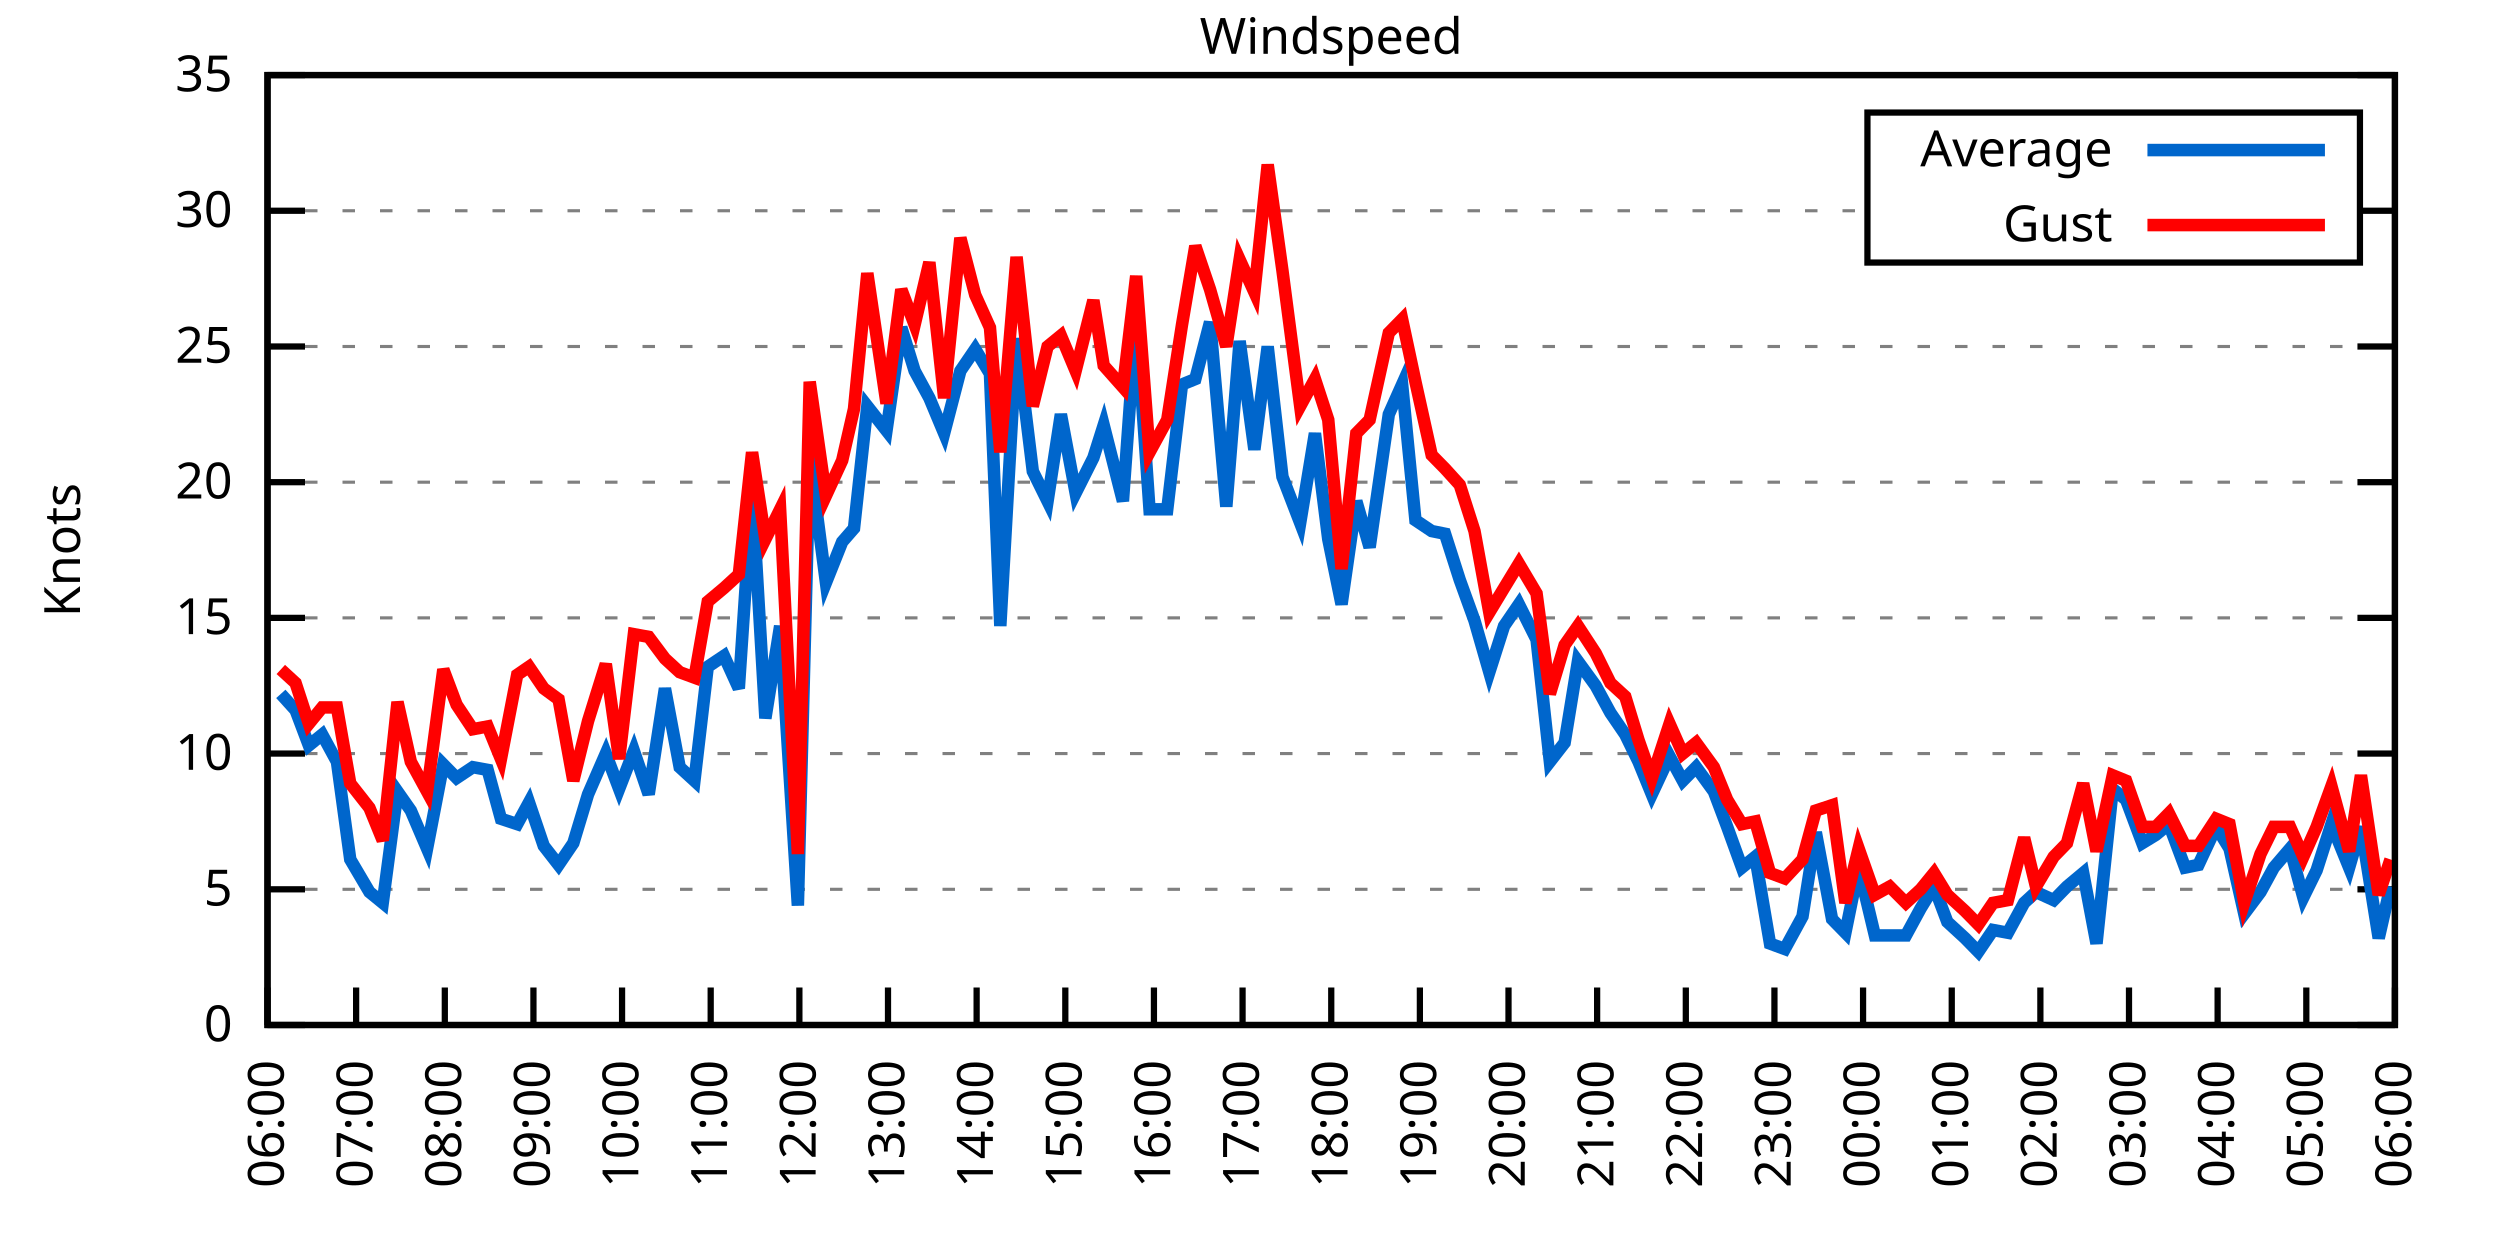
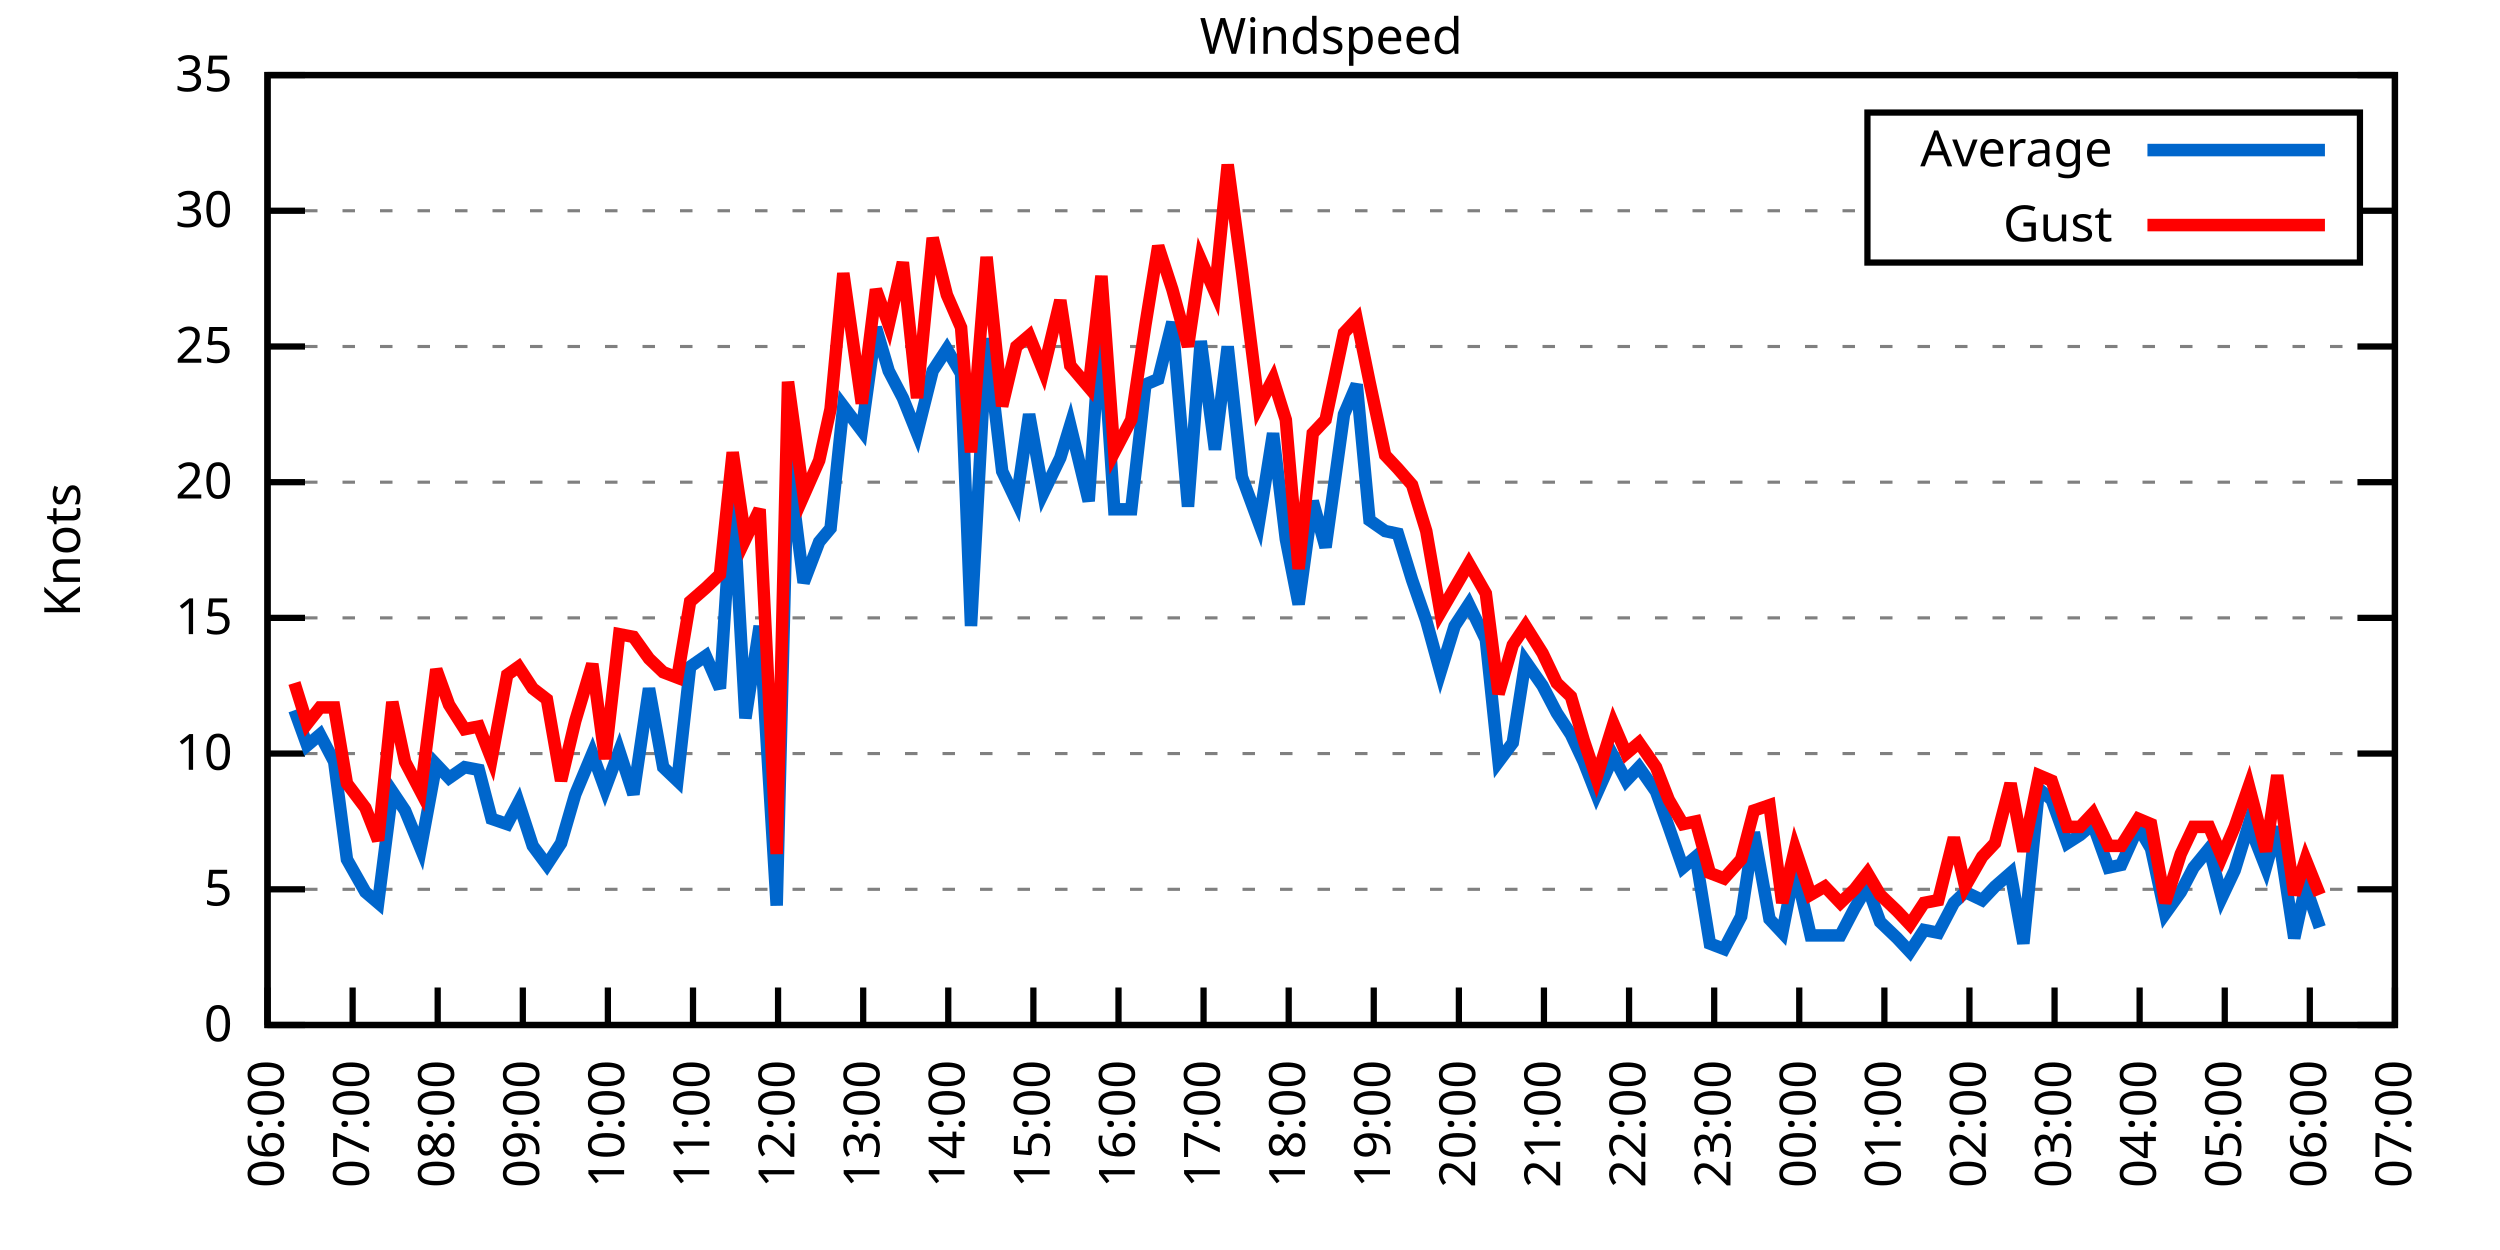
<svg xmlns="http://www.w3.org/2000/svg" xmlns:xlink="http://www.w3.org/1999/xlink" width="400" height="200" viewBox="0 0 400 200">
  <g id="gnuplot_canvas">
    <rect x="0" y="0" width="400" height="200" fill="none" />
    <defs>
      <circle id="gpDot" r="0.5" stroke-width="0.5" stroke="currentColor" />
      <path id="gpPt0" stroke-width="0.333" stroke="currentColor" d="M-1,0 h2 M0,-1 v2" />
      <path id="gpPt1" stroke-width="0.333" stroke="currentColor" d="M-1,-1 L1,1 M1,-1 L-1,1" />
      <path id="gpPt2" stroke-width="0.333" stroke="currentColor" d="M-1,0 L1,0 M0,-1 L0,1 M-1,-1 L1,1 M-1,1 L1,-1" />
      <rect id="gpPt3" stroke-width="0.333" stroke="currentColor" x="-1" y="-1" width="2" height="2" />
      <rect id="gpPt4" stroke-width="0.333" stroke="currentColor" fill="currentColor" x="-1" y="-1" width="2" height="2" />
      <circle id="gpPt5" stroke-width="0.333" stroke="currentColor" cx="0" cy="0" r="1" />
      <use xlink:href="#gpPt5" id="gpPt6" fill="currentColor" stroke="none" />
      <path id="gpPt7" stroke-width="0.333" stroke="currentColor" d="M0,-1.33 L-1.33,0.67 L1.33,0.67 z" />
      <use xlink:href="#gpPt7" id="gpPt8" fill="currentColor" stroke="none" />
      <use xlink:href="#gpPt7" id="gpPt9" stroke="currentColor" transform="rotate(180)" />
      <use xlink:href="#gpPt9" id="gpPt10" fill="currentColor" stroke="none" />
      <use xlink:href="#gpPt3" id="gpPt11" stroke="currentColor" transform="rotate(45)" />
      <use xlink:href="#gpPt11" id="gpPt12" fill="currentColor" stroke="none" />
      <path id="gpPt13" stroke-width="0.333" stroke="currentColor" d="M0,1.330 L1.265,0.411 L0.782,-1.067 L-0.782,-1.076 L-1.265,0.411 z" />
      <use xlink:href="#gpPt13" id="gpPt14" fill="currentColor" stroke="none" />
      <filter id="textbox" filterUnits="objectBoundingBox" x="0" y="0" height="1" width="1">
        <feFlood flood-color="white" flood-opacity="1" result="bgnd" />
        <feComposite in="SourceGraphic" in2="bgnd" operator="atop" />
      </filter>
      <filter id="greybox" filterUnits="objectBoundingBox" x="0" y="0" height="1" width="1">
        <feFlood flood-color="lightgrey" flood-opacity="1" result="grey" />
        <feComposite in="SourceGraphic" in2="grey" operator="atop" />
      </filter>
    </defs>
    <g fill="none" color="white" stroke="currentColor" stroke-width="1.00" stroke-linecap="butt" stroke-linejoin="miter">
</g>
    <g fill="none" color="black" stroke="currentColor" stroke-width="1.00" stroke-linecap="butt" stroke-linejoin="miter">
      <g stroke="none" shape-rendering="crispEdges">
        <polygon fill="rgb(255, 255, 255)" points="42.80,164.00 383.18,164.00 383.18,12.02 42.80,12.02 " />
      </g>
    </g>
    <g fill="none" color="black" stroke="currentColor" stroke-width="1.00" stroke-linecap="butt" stroke-linejoin="miter">
</g>
    <g fill="none" color="black" stroke="black" stroke-width="0.50" stroke-linecap="butt" stroke-linejoin="miter">
</g>
    <g fill="none" color="gray" stroke="currentColor" stroke-width="0.50" stroke-linecap="butt" stroke-linejoin="miter">
      <path stroke="gray" stroke-dasharray="2,4" class="gridline" d="M42.80,164.00 L383.19,164.00  " />
    </g>
    <g fill="none" color="gray" stroke="gray" stroke-width="1.00" stroke-linecap="butt" stroke-linejoin="miter">
</g>
    <g fill="none" color="black" stroke="currentColor" stroke-width="1.00" stroke-linecap="butt" stroke-linejoin="miter">
      <path stroke="black" d="M42.80,164.00 L48.80,164.00 M383.19,164.00 L377.19,164.00  " />
      <g transform="translate(37.20,166.60)" stroke="none" fill="black" font-family="Sans" font-size="8.00" text-anchor="end">
        <text>
          <tspan font-family="Sans"> 0</tspan>
        </text>
      </g>
    </g>
    <g fill="none" color="black" stroke="currentColor" stroke-width="1.00" stroke-linecap="butt" stroke-linejoin="miter">
</g>
    <g fill="none" color="black" stroke="black" stroke-width="0.50" stroke-linecap="butt" stroke-linejoin="miter">
</g>
    <g fill="none" color="gray" stroke="currentColor" stroke-width="0.50" stroke-linecap="butt" stroke-linejoin="miter">
      <path stroke="gray" stroke-dasharray="2,4" class="gridline" d="M42.80,142.29 L383.19,142.29  " />
    </g>
    <g fill="none" color="gray" stroke="gray" stroke-width="1.00" stroke-linecap="butt" stroke-linejoin="miter">
</g>
    <g fill="none" color="black" stroke="currentColor" stroke-width="1.00" stroke-linecap="butt" stroke-linejoin="miter">
      <path stroke="black" d="M42.80,142.29 L48.80,142.29 M383.19,142.29 L377.19,142.29  " />
      <g transform="translate(37.20,144.89)" stroke="none" fill="black" font-family="Sans" font-size="8.00" text-anchor="end">
        <text>
          <tspan font-family="Sans"> 5</tspan>
        </text>
      </g>
    </g>
    <g fill="none" color="black" stroke="currentColor" stroke-width="1.00" stroke-linecap="butt" stroke-linejoin="miter">
</g>
    <g fill="none" color="black" stroke="black" stroke-width="0.50" stroke-linecap="butt" stroke-linejoin="miter">
</g>
    <g fill="none" color="gray" stroke="currentColor" stroke-width="0.50" stroke-linecap="butt" stroke-linejoin="miter">
      <path stroke="gray" stroke-dasharray="2,4" class="gridline" d="M42.80,120.57 L383.19,120.57  " />
    </g>
    <g fill="none" color="gray" stroke="gray" stroke-width="1.00" stroke-linecap="butt" stroke-linejoin="miter">
</g>
    <g fill="none" color="black" stroke="currentColor" stroke-width="1.00" stroke-linecap="butt" stroke-linejoin="miter">
      <path stroke="black" d="M42.80,120.57 L48.80,120.57 M383.19,120.57 L377.19,120.57  " />
      <g transform="translate(37.20,123.17)" stroke="none" fill="black" font-family="Sans" font-size="8.00" text-anchor="end">
        <text>
          <tspan font-family="Sans"> 10</tspan>
        </text>
      </g>
    </g>
    <g fill="none" color="black" stroke="currentColor" stroke-width="1.00" stroke-linecap="butt" stroke-linejoin="miter">
</g>
    <g fill="none" color="black" stroke="black" stroke-width="0.50" stroke-linecap="butt" stroke-linejoin="miter">
</g>
    <g fill="none" color="gray" stroke="currentColor" stroke-width="0.50" stroke-linecap="butt" stroke-linejoin="miter">
      <path stroke="gray" stroke-dasharray="2,4" class="gridline" d="M42.80,98.86 L383.19,98.86  " />
    </g>
    <g fill="none" color="gray" stroke="gray" stroke-width="1.00" stroke-linecap="butt" stroke-linejoin="miter">
</g>
    <g fill="none" color="black" stroke="currentColor" stroke-width="1.00" stroke-linecap="butt" stroke-linejoin="miter">
      <path stroke="black" d="M42.80,98.86 L48.80,98.86 M383.19,98.86 L377.19,98.86  " />
      <g transform="translate(37.20,101.46)" stroke="none" fill="black" font-family="Sans" font-size="8.00" text-anchor="end">
        <text>
          <tspan font-family="Sans"> 15</tspan>
        </text>
      </g>
    </g>
    <g fill="none" color="black" stroke="currentColor" stroke-width="1.00" stroke-linecap="butt" stroke-linejoin="miter">
</g>
    <g fill="none" color="black" stroke="black" stroke-width="0.50" stroke-linecap="butt" stroke-linejoin="miter">
</g>
    <g fill="none" color="gray" stroke="currentColor" stroke-width="0.50" stroke-linecap="butt" stroke-linejoin="miter">
      <path stroke="gray" stroke-dasharray="2,4" class="gridline" d="M42.80,77.15 L383.19,77.15  " />
    </g>
    <g fill="none" color="gray" stroke="gray" stroke-width="1.00" stroke-linecap="butt" stroke-linejoin="miter">
</g>
    <g fill="none" color="black" stroke="currentColor" stroke-width="1.00" stroke-linecap="butt" stroke-linejoin="miter">
      <path stroke="black" d="M42.80,77.15 L48.80,77.15 M383.19,77.15 L377.19,77.15  " />
      <g transform="translate(37.20,79.75)" stroke="none" fill="black" font-family="Sans" font-size="8.00" text-anchor="end">
        <text>
          <tspan font-family="Sans"> 20</tspan>
        </text>
      </g>
    </g>
    <g fill="none" color="black" stroke="currentColor" stroke-width="1.00" stroke-linecap="butt" stroke-linejoin="miter">
</g>
    <g fill="none" color="black" stroke="black" stroke-width="0.50" stroke-linecap="butt" stroke-linejoin="miter">
</g>
    <g fill="none" color="gray" stroke="currentColor" stroke-width="0.50" stroke-linecap="butt" stroke-linejoin="miter">
      <path stroke="gray" stroke-dasharray="2,4" class="gridline" d="M42.80,55.44 L383.19,55.44  " />
    </g>
    <g fill="none" color="gray" stroke="gray" stroke-width="1.00" stroke-linecap="butt" stroke-linejoin="miter">
</g>
    <g fill="none" color="black" stroke="currentColor" stroke-width="1.00" stroke-linecap="butt" stroke-linejoin="miter">
      <path stroke="black" d="M42.80,55.44 L48.80,55.44 M383.19,55.44 L377.19,55.44  " />
      <g transform="translate(37.20,58.04)" stroke="none" fill="black" font-family="Sans" font-size="8.00" text-anchor="end">
        <text>
          <tspan font-family="Sans"> 25</tspan>
        </text>
      </g>
    </g>
    <g fill="none" color="black" stroke="currentColor" stroke-width="1.00" stroke-linecap="butt" stroke-linejoin="miter">
</g>
    <g fill="none" color="black" stroke="black" stroke-width="0.50" stroke-linecap="butt" stroke-linejoin="miter">
</g>
    <g fill="none" color="gray" stroke="currentColor" stroke-width="0.50" stroke-linecap="butt" stroke-linejoin="miter">
      <path stroke="gray" stroke-dasharray="2,4" class="gridline" d="M42.80,33.72 L298.79,33.72 M377.59,33.72 L383.19,33.72  " />
    </g>
    <g fill="none" color="gray" stroke="gray" stroke-width="1.00" stroke-linecap="butt" stroke-linejoin="miter">
</g>
    <g fill="none" color="black" stroke="currentColor" stroke-width="1.00" stroke-linecap="butt" stroke-linejoin="miter">
      <path stroke="black" d="M42.80,33.72 L48.80,33.72 M383.19,33.72 L377.19,33.72  " />
      <g transform="translate(37.20,36.32)" stroke="none" fill="black" font-family="Sans" font-size="8.00" text-anchor="end">
        <text>
          <tspan font-family="Sans"> 30</tspan>
        </text>
      </g>
    </g>
    <g fill="none" color="black" stroke="currentColor" stroke-width="1.00" stroke-linecap="butt" stroke-linejoin="miter">
</g>
    <g fill="none" color="black" stroke="black" stroke-width="0.50" stroke-linecap="butt" stroke-linejoin="miter">
</g>
    <g fill="none" color="gray" stroke="currentColor" stroke-width="0.50" stroke-linecap="butt" stroke-linejoin="miter">
      <path stroke="gray" stroke-dasharray="2,4" class="gridline" d="M42.80,12.01 L383.19,12.01  " />
    </g>
    <g fill="none" color="gray" stroke="gray" stroke-width="1.00" stroke-linecap="butt" stroke-linejoin="miter">
</g>
    <g fill="none" color="black" stroke="currentColor" stroke-width="1.00" stroke-linecap="butt" stroke-linejoin="miter">
      <path stroke="black" d="M42.80,12.01 L48.80,12.01 M383.19,12.01 L377.19,12.01  " />
      <g transform="translate(37.20,14.61)" stroke="none" fill="black" font-family="Sans" font-size="8.00" text-anchor="end">
        <text>
          <tspan font-family="Sans"> 35</tspan>
        </text>
      </g>
    </g>
    <g fill="none" color="black" stroke="currentColor" stroke-width="1.00" stroke-linecap="butt" stroke-linejoin="miter">
      <path stroke="black" d="M42.80,164.00 L42.80,158.00  " />
      <g transform="translate(45.40,169.60) rotate(270.00)" stroke="none" fill="black" font-family="Sans" font-size="8.00" text-anchor="end">
        <text>
          <tspan font-family="Sans">06:00</tspan>
        </text>
      </g>
    </g>
    <g fill="none" color="black" stroke="currentColor" stroke-width="1.00" stroke-linecap="butt" stroke-linejoin="miter">
-       <path stroke="black" d="M56.98,164.00 L56.98,158.00  " />
-       <g transform="translate(59.58,169.60) rotate(270.00)" stroke="none" fill="black" font-family="Sans" font-size="8.00" text-anchor="end">
+       <path stroke="black" d="M56.42,164.00 L56.42,158.00  " />
+       <g transform="translate(59.02,169.60) rotate(270.00)" stroke="none" fill="black" font-family="Sans" font-size="8.00" text-anchor="end">
        <text>
          <tspan font-family="Sans">07:00</tspan>
        </text>
      </g>
    </g>
    <g fill="none" color="black" stroke="currentColor" stroke-width="1.00" stroke-linecap="butt" stroke-linejoin="miter">
-       <path stroke="black" d="M71.17,164.00 L71.17,158.00  " />
-       <g transform="translate(73.77,169.60) rotate(270.00)" stroke="none" fill="black" font-family="Sans" font-size="8.00" text-anchor="end">
+       <path stroke="black" d="M70.03,164.00 L70.03,158.00  " />
+       <g transform="translate(72.63,169.60) rotate(270.00)" stroke="none" fill="black" font-family="Sans" font-size="8.00" text-anchor="end">
        <text>
          <tspan font-family="Sans">08:00</tspan>
        </text>
      </g>
    </g>
    <g fill="none" color="black" stroke="currentColor" stroke-width="1.00" stroke-linecap="butt" stroke-linejoin="miter">
-       <path stroke="black" d="M85.35,164.00 L85.35,158.00  " />
-       <g transform="translate(87.95,169.60) rotate(270.00)" stroke="none" fill="black" font-family="Sans" font-size="8.00" text-anchor="end">
+       <path stroke="black" d="M83.65,164.00 L83.65,158.00  " />
+       <g transform="translate(86.25,169.60) rotate(270.00)" stroke="none" fill="black" font-family="Sans" font-size="8.00" text-anchor="end">
        <text>
          <tspan font-family="Sans">09:00</tspan>
        </text>
      </g>
    </g>
    <g fill="none" color="black" stroke="currentColor" stroke-width="1.00" stroke-linecap="butt" stroke-linejoin="miter">
-       <path stroke="black" d="M99.53,164.00 L99.53,158.00  " />
-       <g transform="translate(102.13,169.60) rotate(270.00)" stroke="none" fill="black" font-family="Sans" font-size="8.00" text-anchor="end">
+       <path stroke="black" d="M97.26,164.00 L97.26,158.00  " />
+       <g transform="translate(99.86,169.60) rotate(270.00)" stroke="none" fill="black" font-family="Sans" font-size="8.00" text-anchor="end">
        <text>
          <tspan font-family="Sans">10:00</tspan>
        </text>
      </g>
    </g>
    <g fill="none" color="black" stroke="currentColor" stroke-width="1.00" stroke-linecap="butt" stroke-linejoin="miter">
-       <path stroke="black" d="M113.71,164.00 L113.71,158.00  " />
-       <g transform="translate(116.31,169.60) rotate(270.00)" stroke="none" fill="black" font-family="Sans" font-size="8.00" text-anchor="end">
+       <path stroke="black" d="M110.88,164.00 L110.88,158.00  " />
+       <g transform="translate(113.48,169.60) rotate(270.00)" stroke="none" fill="black" font-family="Sans" font-size="8.00" text-anchor="end">
        <text>
          <tspan font-family="Sans">11:00</tspan>
        </text>
      </g>
    </g>
    <g fill="none" color="black" stroke="currentColor" stroke-width="1.00" stroke-linecap="butt" stroke-linejoin="miter">
-       <path stroke="black" d="M127.90,164.00 L127.90,158.00  " />
-       <g transform="translate(130.50,169.60) rotate(270.00)" stroke="none" fill="black" font-family="Sans" font-size="8.00" text-anchor="end">
+       <path stroke="black" d="M124.49,164.00 L124.49,158.00  " />
+       <g transform="translate(127.09,169.60) rotate(270.00)" stroke="none" fill="black" font-family="Sans" font-size="8.00" text-anchor="end">
        <text>
          <tspan font-family="Sans">12:00</tspan>
        </text>
      </g>
    </g>
    <g fill="none" color="black" stroke="currentColor" stroke-width="1.00" stroke-linecap="butt" stroke-linejoin="miter">
-       <path stroke="black" d="M142.08,164.00 L142.08,158.00  " />
-       <g transform="translate(144.68,169.60) rotate(270.00)" stroke="none" fill="black" font-family="Sans" font-size="8.00" text-anchor="end">
+       <path stroke="black" d="M138.11,164.00 L138.11,158.00  " />
+       <g transform="translate(140.71,169.60) rotate(270.00)" stroke="none" fill="black" font-family="Sans" font-size="8.00" text-anchor="end">
        <text>
          <tspan font-family="Sans">13:00</tspan>
        </text>
      </g>
    </g>
    <g fill="none" color="black" stroke="currentColor" stroke-width="1.00" stroke-linecap="butt" stroke-linejoin="miter">
-       <path stroke="black" d="M156.26,164.00 L156.26,158.00  " />
-       <g transform="translate(158.86,169.60) rotate(270.00)" stroke="none" fill="black" font-family="Sans" font-size="8.00" text-anchor="end">
+       <path stroke="black" d="M151.72,164.00 L151.72,158.00  " />
+       <g transform="translate(154.32,169.60) rotate(270.00)" stroke="none" fill="black" font-family="Sans" font-size="8.00" text-anchor="end">
        <text>
          <tspan font-family="Sans">14:00</tspan>
        </text>
      </g>
    </g>
    <g fill="none" color="black" stroke="currentColor" stroke-width="1.00" stroke-linecap="butt" stroke-linejoin="miter">
-       <path stroke="black" d="M170.45,164.00 L170.45,158.00  " />
-       <g transform="translate(173.05,169.60) rotate(270.00)" stroke="none" fill="black" font-family="Sans" font-size="8.00" text-anchor="end">
+       <path stroke="black" d="M165.34,164.00 L165.34,158.00  " />
+       <g transform="translate(167.94,169.60) rotate(270.00)" stroke="none" fill="black" font-family="Sans" font-size="8.00" text-anchor="end">
        <text>
          <tspan font-family="Sans">15:00</tspan>
        </text>
      </g>
    </g>
    <g fill="none" color="black" stroke="currentColor" stroke-width="1.00" stroke-linecap="butt" stroke-linejoin="miter">
-       <path stroke="black" d="M184.63,164.00 L184.63,158.00  " />
-       <g transform="translate(187.23,169.60) rotate(270.00)" stroke="none" fill="black" font-family="Sans" font-size="8.00" text-anchor="end">
+       <path stroke="black" d="M178.96,164.00 L178.96,158.00  " />
+       <g transform="translate(181.56,169.60) rotate(270.00)" stroke="none" fill="black" font-family="Sans" font-size="8.00" text-anchor="end">
        <text>
          <tspan font-family="Sans">16:00</tspan>
        </text>
      </g>
    </g>
    <g fill="none" color="black" stroke="currentColor" stroke-width="1.00" stroke-linecap="butt" stroke-linejoin="miter">
-       <path stroke="black" d="M198.81,164.00 L198.81,158.00  " />
-       <g transform="translate(201.41,169.60) rotate(270.00)" stroke="none" fill="black" font-family="Sans" font-size="8.00" text-anchor="end">
+       <path stroke="black" d="M192.57,164.00 L192.57,158.00  " />
+       <g transform="translate(195.17,169.60) rotate(270.00)" stroke="none" fill="black" font-family="Sans" font-size="8.00" text-anchor="end">
        <text>
          <tspan font-family="Sans">17:00</tspan>
        </text>
      </g>
    </g>
    <g fill="none" color="black" stroke="currentColor" stroke-width="1.00" stroke-linecap="butt" stroke-linejoin="miter">
-       <path stroke="black" d="M213.00,164.00 L213.00,158.00  " />
-       <g transform="translate(215.60,169.60) rotate(270.00)" stroke="none" fill="black" font-family="Sans" font-size="8.00" text-anchor="end">
+       <path stroke="black" d="M206.19,164.00 L206.19,158.00  " />
+       <g transform="translate(208.79,169.60) rotate(270.00)" stroke="none" fill="black" font-family="Sans" font-size="8.00" text-anchor="end">
        <text>
          <tspan font-family="Sans">18:00</tspan>
        </text>
      </g>
    </g>
    <g fill="none" color="black" stroke="currentColor" stroke-width="1.00" stroke-linecap="butt" stroke-linejoin="miter">
-       <path stroke="black" d="M227.18,164.00 L227.18,158.00  " />
-       <g transform="translate(229.78,169.60) rotate(270.00)" stroke="none" fill="black" font-family="Sans" font-size="8.00" text-anchor="end">
+       <path stroke="black" d="M219.80,164.00 L219.80,158.00  " />
+       <g transform="translate(222.40,169.60) rotate(270.00)" stroke="none" fill="black" font-family="Sans" font-size="8.00" text-anchor="end">
        <text>
          <tspan font-family="Sans">19:00</tspan>
        </text>
      </g>
    </g>
    <g fill="none" color="black" stroke="currentColor" stroke-width="1.00" stroke-linecap="butt" stroke-linejoin="miter">
-       <path stroke="black" d="M241.36,164.00 L241.36,158.00  " />
-       <g transform="translate(243.96,169.60) rotate(270.00)" stroke="none" fill="black" font-family="Sans" font-size="8.00" text-anchor="end">
+       <path stroke="black" d="M233.42,164.00 L233.42,158.00  " />
+       <g transform="translate(236.02,169.60) rotate(270.00)" stroke="none" fill="black" font-family="Sans" font-size="8.00" text-anchor="end">
        <text>
          <tspan font-family="Sans">20:00</tspan>
        </text>
      </g>
    </g>
    <g fill="none" color="black" stroke="currentColor" stroke-width="1.00" stroke-linecap="butt" stroke-linejoin="miter">
-       <path stroke="black" d="M255.54,164.00 L255.54,158.00  " />
-       <g transform="translate(258.14,169.60) rotate(270.00)" stroke="none" fill="black" font-family="Sans" font-size="8.00" text-anchor="end">
+       <path stroke="black" d="M247.03,164.00 L247.03,158.00  " />
+       <g transform="translate(249.63,169.60) rotate(270.00)" stroke="none" fill="black" font-family="Sans" font-size="8.00" text-anchor="end">
        <text>
          <tspan font-family="Sans">21:00</tspan>
        </text>
      </g>
    </g>
    <g fill="none" color="black" stroke="currentColor" stroke-width="1.00" stroke-linecap="butt" stroke-linejoin="miter">
-       <path stroke="black" d="M269.73,164.00 L269.73,158.00  " />
-       <g transform="translate(272.33,169.60) rotate(270.00)" stroke="none" fill="black" font-family="Sans" font-size="8.00" text-anchor="end">
+       <path stroke="black" d="M260.65,164.00 L260.65,158.00  " />
+       <g transform="translate(263.25,169.60) rotate(270.00)" stroke="none" fill="black" font-family="Sans" font-size="8.00" text-anchor="end">
        <text>
          <tspan font-family="Sans">22:00</tspan>
        </text>
      </g>
    </g>
    <g fill="none" color="black" stroke="currentColor" stroke-width="1.00" stroke-linecap="butt" stroke-linejoin="miter">
-       <path stroke="black" d="M283.91,164.00 L283.91,158.00  " />
-       <g transform="translate(286.51,169.60) rotate(270.00)" stroke="none" fill="black" font-family="Sans" font-size="8.00" text-anchor="end">
+       <path stroke="black" d="M274.27,164.00 L274.27,158.00  " />
+       <g transform="translate(276.87,169.60) rotate(270.00)" stroke="none" fill="black" font-family="Sans" font-size="8.00" text-anchor="end">
        <text>
          <tspan font-family="Sans">23:00</tspan>
        </text>
      </g>
    </g>
    <g fill="none" color="black" stroke="currentColor" stroke-width="1.00" stroke-linecap="butt" stroke-linejoin="miter">
-       <path stroke="black" d="M298.09,164.00 L298.09,158.00  " />
-       <g transform="translate(300.69,169.60) rotate(270.00)" stroke="none" fill="black" font-family="Sans" font-size="8.00" text-anchor="end">
+       <path stroke="black" d="M287.88,164.00 L287.88,158.00  " />
+       <g transform="translate(290.48,169.60) rotate(270.00)" stroke="none" fill="black" font-family="Sans" font-size="8.00" text-anchor="end">
        <text>
          <tspan font-family="Sans">00:00</tspan>
        </text>
      </g>
    </g>
    <g fill="none" color="black" stroke="currentColor" stroke-width="1.00" stroke-linecap="butt" stroke-linejoin="miter">
-       <path stroke="black" d="M312.28,164.00 L312.28,158.00  " />
-       <g transform="translate(314.88,169.60) rotate(270.00)" stroke="none" fill="black" font-family="Sans" font-size="8.00" text-anchor="end">
+       <path stroke="black" d="M301.50,164.00 L301.50,158.00  " />
+       <g transform="translate(304.10,169.60) rotate(270.00)" stroke="none" fill="black" font-family="Sans" font-size="8.00" text-anchor="end">
        <text>
          <tspan font-family="Sans">01:00</tspan>
        </text>
      </g>
    </g>
    <g fill="none" color="black" stroke="currentColor" stroke-width="1.00" stroke-linecap="butt" stroke-linejoin="miter">
-       <path stroke="black" d="M326.46,164.00 L326.46,158.00  " />
-       <g transform="translate(329.06,169.60) rotate(270.00)" stroke="none" fill="black" font-family="Sans" font-size="8.00" text-anchor="end">
+       <path stroke="black" d="M315.11,164.00 L315.11,158.00  " />
+       <g transform="translate(317.71,169.60) rotate(270.00)" stroke="none" fill="black" font-family="Sans" font-size="8.00" text-anchor="end">
        <text>
          <tspan font-family="Sans">02:00</tspan>
        </text>
      </g>
    </g>
    <g fill="none" color="black" stroke="currentColor" stroke-width="1.00" stroke-linecap="butt" stroke-linejoin="miter">
-       <path stroke="black" d="M340.64,164.00 L340.64,158.00  " />
-       <g transform="translate(343.24,169.60) rotate(270.00)" stroke="none" fill="black" font-family="Sans" font-size="8.00" text-anchor="end">
+       <path stroke="black" d="M328.73,164.00 L328.73,158.00  " />
+       <g transform="translate(331.33,169.60) rotate(270.00)" stroke="none" fill="black" font-family="Sans" font-size="8.00" text-anchor="end">
        <text>
          <tspan font-family="Sans">03:00</tspan>
        </text>
      </g>
    </g>
    <g fill="none" color="black" stroke="currentColor" stroke-width="1.00" stroke-linecap="butt" stroke-linejoin="miter">
-       <path stroke="black" d="M354.82,164.00 L354.82,158.00  " />
-       <g transform="translate(357.42,169.60) rotate(270.00)" stroke="none" fill="black" font-family="Sans" font-size="8.00" text-anchor="end">
+       <path stroke="black" d="M342.34,164.00 L342.34,158.00  " />
+       <g transform="translate(344.94,169.60) rotate(270.00)" stroke="none" fill="black" font-family="Sans" font-size="8.00" text-anchor="end">
        <text>
          <tspan font-family="Sans">04:00</tspan>
        </text>
      </g>
    </g>
    <g fill="none" color="black" stroke="currentColor" stroke-width="1.00" stroke-linecap="butt" stroke-linejoin="miter">
-       <path stroke="black" d="M369.01,164.00 L369.01,158.00  " />
-       <g transform="translate(371.61,169.60) rotate(270.00)" stroke="none" fill="black" font-family="Sans" font-size="8.00" text-anchor="end">
+       <path stroke="black" d="M355.96,164.00 L355.96,158.00  " />
+       <g transform="translate(358.56,169.60) rotate(270.00)" stroke="none" fill="black" font-family="Sans" font-size="8.00" text-anchor="end">
        <text>
          <tspan font-family="Sans">05:00</tspan>
+         </text>
+       </g>
+     </g>
+     <g fill="none" color="black" stroke="currentColor" stroke-width="1.00" stroke-linecap="butt" stroke-linejoin="miter">
+       <path stroke="black" d="M369.57,164.00 L369.57,158.00  " />
+       <g transform="translate(372.17,169.60) rotate(270.00)" stroke="none" fill="black" font-family="Sans" font-size="8.00" text-anchor="end">
+         <text>
+           <tspan font-family="Sans">06:00</tspan>
        </text>
      </g>
    </g>
    <g fill="none" color="black" stroke="currentColor" stroke-width="1.00" stroke-linecap="butt" stroke-linejoin="miter">
      <path stroke="black" d="M383.19,164.00 L383.19,158.00  " />
      <g transform="translate(385.79,169.60) rotate(270.00)" stroke="none" fill="black" font-family="Sans" font-size="8.00" text-anchor="end">
        <text>
-           <tspan font-family="Sans">06:00</tspan>
+           <tspan font-family="Sans">07:00</tspan>
        </text>
      </g>
    </g>
    <g fill="none" color="black" stroke="currentColor" stroke-width="1.00" stroke-linecap="butt" stroke-linejoin="miter">
</g>
    <g fill="none" color="black" stroke="currentColor" stroke-width="1.00" stroke-linecap="butt" stroke-linejoin="miter">
      <path stroke="black" d="M42.80,12.01 L42.80,164.00 L383.19,164.00 L383.19,12.01 L42.80,12.01 Z  " />
    </g>
    <g fill="none" color="black" stroke="currentColor" stroke-width="1.00" stroke-linecap="butt" stroke-linejoin="miter">
</g>
    <g fill="none" color="black" stroke="currentColor" stroke-width="1.00" stroke-linecap="butt" stroke-linejoin="miter">
      <path stroke="black" d="M298.79,42.01 L298.79,18.01 L377.59,18.01 L377.59,42.01 L298.79,42.01 Z  " />
    </g>
    <g id="Windspeed_plot_1">
      <g fill="none" color="white" stroke="black" stroke-width="2.00" stroke-linecap="butt" stroke-linejoin="miter">
</g>
      <g fill="none" color="black" stroke="currentColor" stroke-width="2.00" stroke-linecap="butt" stroke-linejoin="miter">
        <g transform="translate(337.99,26.61)" stroke="none" fill="black" font-family="Sans" font-size="8.00" text-anchor="end">
          <text>
            <tspan font-family="Sans">Average</tspan>
          </text>
        </g>
      </g>
      <g fill="none" color="black" stroke="currentColor" stroke-width="2.00" stroke-linecap="butt" stroke-linejoin="miter">
-         <path stroke="rgb(  0, 102, 204)" d="M343.59,24.01 L371.99,24.01 M44.93,111.02 L47.29,113.63 L49.42,119.27 L51.55,117.53 L53.91,121.88 L56.04,137.51   L59.11,142.72 L61.24,144.46 L63.60,126.65 L65.73,129.69 L68.33,135.77 L70.93,122.31 L73.06,124.48 L75.66,122.75   L78.02,123.18 L80.15,131.00 L82.75,131.86 L84.64,128.39 L87.00,135.34 L89.37,138.38 L91.73,134.90 L94.09,127.09   L96.93,120.57 L99.06,126.22 L101.42,120.14 L103.79,127.09 L106.39,110.15 L108.75,122.75 L111.11,124.92 L113.24,106.68   L115.84,104.94 L118.21,110.15 L120.33,78.45 L122.46,114.93 L124.82,100.16 L127.66,144.89 L129.55,73.24 L132.15,93.22   L134.75,86.70 L136.64,84.53 L138.77,64.99 L141.84,68.90 L144.21,52.40 L146.34,59.34 L148.70,63.69 L151.06,69.33   L153.66,59.34 L156.03,55.87 L158.39,59.78 L160.05,100.16 L162.65,54.13 L165.25,75.41 L167.61,80.19 L169.74,66.29   L172.10,78.89 L174.94,73.24 L176.59,68.03 L179.67,80.19 L181.79,50.66 L183.92,81.49 L186.76,81.49 L189.12,61.52   L191.25,60.65 L193.61,51.53 L196.21,81.06 L198.34,54.57 L200.70,71.94 L202.83,55.44 L205.19,76.28 L208.03,83.66   L210.39,69.33 L212.52,86.27 L214.65,96.69 L217.01,80.19 L219.14,87.57 L222.21,66.29 L224.34,61.52 L226.47,83.23   L229.07,84.97 L231.20,85.40 L233.56,92.78 L235.92,99.30 L238.29,107.55 L240.65,100.16 L243.02,96.69 L245.85,102.34   L247.98,121.88 L250.34,118.84 L252.47,105.81 L255.31,109.72 L257.67,114.06 L260.04,117.53 L262.16,121.88 L264.29,127.09   L267.13,121.01 L269.25,124.92 L271.38,122.75 L274.22,126.65 L276.35,132.30 L278.71,138.81 L280.84,137.08 L283.20,150.97   L285.56,151.84 L288.40,146.63 L290.53,133.17 L293.13,147.06 L295.26,149.24 L297.38,138.81 L299.98,149.67 L302.35,149.67   L304.95,149.67 L307.31,145.33 L309.44,141.85 L311.57,147.50 L314.40,150.10 L316.53,152.28 L318.89,148.80 L321.26,149.24   L323.86,144.46 L325.75,142.72 L328.59,144.02 L330.71,141.85 L333.31,139.68 L335.44,150.97 L338.04,126.22 L340.17,127.96   L342.77,134.90 L344.90,133.60 L347.02,131.86 L349.62,138.81 L351.75,138.38 L354.59,132.30 L356.72,135.77 L359.08,146.20   L361.68,142.72 L363.81,138.81 L366.41,135.77 L368.53,143.59 L370.66,139.25 L373.03,131.86 L375.86,138.81 L377.75,132.30   L380.59,150.10 L382.48,141.85  " />
+         <path stroke="rgb(  0, 102, 204)" d="M343.59,24.01 L371.99,24.01 M47.11,113.63 L49.15,119.27 L51.20,117.53 L53.47,121.88 L55.51,137.51 L58.46,142.72   L60.50,144.46 L62.77,126.65 L64.81,129.69 L67.31,135.77 L69.80,122.31 L71.85,124.48 L74.34,122.75 L76.61,123.18   L78.65,131.00 L81.15,131.86 L82.97,128.39 L85.24,135.34 L87.50,138.38 L89.77,134.90 L92.04,127.09 L94.77,120.57   L96.81,126.22 L99.08,120.14 L101.35,127.09 L103.84,110.15 L106.11,122.75 L108.38,124.92 L110.42,106.68 L112.92,104.94   L115.19,110.15 L117.23,78.45 L119.27,114.93 L121.54,100.16 L124.27,144.89 L126.08,73.24 L128.58,93.22 L131.07,86.70   L132.89,84.53 L134.93,64.99 L137.88,68.90 L140.15,52.40 L142.19,59.34 L144.46,63.69 L146.73,69.33 L149.23,59.34   L151.50,55.87 L153.77,59.78 L155.36,100.16 L157.85,54.13 L160.35,75.41 L162.62,80.19 L164.66,66.29 L166.93,78.89   L169.65,73.24 L171.24,68.03 L174.19,80.19 L176.23,50.66 L178.28,81.49 L181.00,81.49 L183.27,61.52 L185.31,60.65   L187.58,51.53 L190.08,81.06 L192.12,54.57 L194.39,71.94 L196.43,55.44 L198.70,76.28 L201.42,83.66 L203.69,69.33   L205.73,86.27 L207.78,96.69 L210.04,80.19 L212.09,87.57 L215.04,66.29 L217.08,61.52 L219.12,83.23 L221.62,84.97   L223.66,85.40 L225.93,92.78 L228.20,99.30 L230.47,107.55 L232.74,100.16 L235.01,96.69 L237.73,102.34 L239.77,121.88   L242.04,118.84 L244.08,105.81 L246.81,109.72 L249.08,114.06 L251.35,117.53 L253.39,121.88 L255.43,127.09 L258.15,121.01   L260.20,124.92 L262.24,122.75 L264.96,126.65 L267.00,132.30 L269.27,138.81 L271.32,137.08 L273.58,150.97 L275.85,151.84   L278.58,146.63 L280.62,133.17 L283.12,147.06 L285.16,149.24 L287.20,138.81 L289.70,149.67 L291.97,149.67 L294.46,149.67   L296.73,145.33 L298.77,141.85 L300.82,147.50 L303.54,150.10 L305.58,152.28 L307.85,148.80 L310.12,149.24 L312.62,144.46   L314.43,142.72 L317.15,144.02 L319.20,141.85 L321.69,139.68 L323.74,150.97 L326.23,126.22 L328.27,127.96 L330.77,134.90   L332.81,133.60 L334.85,131.86 L337.35,138.81 L339.39,138.38 L342.12,132.30 L344.16,135.77 L346.43,146.20 L348.92,142.72   L350.97,138.81 L353.46,135.77 L355.50,143.59 L357.55,139.25 L359.82,131.86 L362.54,138.81 L364.36,132.30 L367.08,150.10   L368.89,141.85 L371.16,148.37  " />
      </g>
    </g>
    <g id="Windspeed_plot_2">
      <g fill="none" color="black" stroke="currentColor" stroke-width="2.00" stroke-linecap="butt" stroke-linejoin="miter">
        <g transform="translate(337.99,38.61)" stroke="none" fill="black" font-family="Sans" font-size="8.00" text-anchor="end">
          <text>
            <tspan font-family="Sans">Gust</tspan>
          </text>
        </g>
      </g>
      <g fill="none" color="black" stroke="currentColor" stroke-width="2.00" stroke-linecap="butt" stroke-linejoin="miter">
-         <path stroke="rgb(255,   0,   0)" d="M343.59,36.01 L371.99,36.01 M44.93,107.11 L47.29,109.28 L49.42,115.80 L51.55,113.19 L53.91,113.19 L56.04,125.35   L59.11,129.26 L61.24,134.47 L63.60,112.32 L65.73,121.88 L68.33,126.65 L70.93,107.11 L73.06,112.76 L75.66,116.67   L78.02,116.23 L80.15,121.44 L82.75,107.98 L84.64,106.68 L87.00,110.15 L89.37,111.89 L91.73,124.92 L94.09,115.36   L96.93,106.24 L99.06,121.44 L101.42,101.47 L103.79,101.90 L106.39,105.38 L108.75,107.55 L111.11,108.42 L113.24,96.26   L115.84,94.08 L118.21,91.91 L120.33,72.37 L122.46,86.27 L124.82,81.49 L127.66,136.64 L129.55,61.08 L132.15,79.32   L134.75,73.67 L136.64,65.42 L138.77,43.71 L141.84,64.56 L144.21,46.32 L146.34,51.96 L148.70,41.97 L151.06,63.69   L153.66,38.07 L156.03,47.18 L158.39,52.40 L160.05,72.37 L162.65,41.11 L165.25,64.99 L167.61,55.44 L169.74,53.70   L172.10,59.34 L174.94,48.05 L176.59,58.48 L179.67,61.95 L181.79,44.15 L183.92,72.37 L186.76,67.16 L189.12,51.96   L191.25,39.37 L193.61,46.32 L196.21,55.44 L198.34,41.54 L200.70,46.75 L202.83,26.34 L205.19,43.28 L208.03,64.99   L210.39,60.65 L212.52,67.16 L214.65,91.04 L217.01,69.33 L219.14,67.16 L222.21,53.26 L224.34,51.09 L226.47,61.08   L229.07,72.81 L231.20,74.98 L233.56,77.58 L235.92,84.97 L238.29,97.99 L240.65,94.08 L243.02,90.18 L245.85,94.95   L247.98,111.02 L250.34,103.20 L252.47,100.16 L255.31,104.51 L257.67,109.28 L260.04,111.45 L262.16,118.40 L264.29,124.48   L267.13,115.80 L269.25,120.57 L271.38,118.84 L274.22,122.75 L276.35,127.96 L278.71,131.86 L280.84,131.43 L283.20,139.68   L285.56,140.55 L288.40,137.51 L290.53,129.69 L293.13,128.83 L295.26,144.46 L297.38,135.77 L299.98,143.16 L302.35,141.85   L304.95,144.46 L307.31,142.29 L309.44,139.68 L311.57,143.16 L314.40,145.76 L316.53,147.93 L318.89,144.46 L321.26,144.02   L323.86,134.04 L325.75,141.85 L328.59,137.08 L330.71,134.90 L333.31,125.35 L335.44,136.21 L338.04,124.05 L340.17,124.92   L342.77,132.30 L344.90,132.30 L347.02,130.13 L349.62,135.34 L351.75,135.34 L354.59,131.00 L356.72,131.86 L359.08,144.46   L361.68,136.64 L363.81,132.30 L366.41,132.30 L368.53,137.08 L370.66,132.30 L373.03,125.79 L375.86,136.21 L377.75,124.05   L380.59,143.16 L382.48,137.51  " />
+         <path stroke="rgb(255,   0,   0)" d="M343.59,36.01 L371.99,36.01 M47.11,109.28 L49.15,115.80 L51.20,113.19 L53.47,113.19 L55.51,125.35 L58.46,129.26   L60.50,134.47 L62.77,112.32 L64.81,121.88 L67.31,126.65 L69.80,107.11 L71.85,112.76 L74.34,116.67 L76.61,116.23   L78.65,121.44 L81.15,107.98 L82.97,106.68 L85.24,110.15 L87.50,111.89 L89.77,124.92 L92.04,115.36 L94.77,106.24   L96.81,121.44 L99.08,101.47 L101.35,101.90 L103.84,105.38 L106.11,107.55 L108.38,108.42 L110.42,96.26 L112.92,94.08   L115.19,91.91 L117.23,72.37 L119.27,86.27 L121.54,81.49 L124.27,136.64 L126.08,61.08 L128.58,79.32 L131.07,73.67   L132.89,65.42 L134.93,43.71 L137.88,64.56 L140.15,46.32 L142.19,51.96 L144.46,41.97 L146.73,63.69 L149.23,38.07   L151.50,47.18 L153.77,52.40 L155.36,72.37 L157.85,41.11 L160.35,64.99 L162.62,55.44 L164.66,53.70 L166.93,59.34   L169.65,48.05 L171.24,58.48 L174.19,61.95 L176.23,44.15 L178.28,72.37 L181.00,67.16 L183.27,51.96 L185.31,39.37   L187.58,46.32 L190.08,55.44 L192.12,41.54 L194.39,46.75 L196.43,26.34 L198.70,43.28 L201.42,64.99 L203.69,60.65   L205.73,67.16 L207.78,91.04 L210.04,69.33 L212.09,67.16 L215.04,53.26 L217.08,51.09 L219.12,61.08 L221.62,72.81   L223.66,74.98 L225.93,77.58 L228.20,84.97 L230.47,97.99 L232.74,94.08 L235.01,90.18 L237.73,94.95 L239.77,111.02   L242.04,103.20 L244.08,100.16 L246.81,104.51 L249.08,109.28 L251.35,111.45 L253.39,118.40 L255.43,124.48 L258.15,115.80   L260.20,120.57 L262.24,118.84 L264.96,122.75 L267.00,127.96 L269.27,131.86 L271.32,131.43 L273.58,139.68 L275.85,140.55   L278.58,137.51 L280.62,129.69 L283.12,128.83 L285.16,144.46 L287.20,135.77 L289.70,143.16 L291.97,141.85 L294.46,144.46   L296.73,142.29 L298.77,139.68 L300.82,143.16 L303.54,145.76 L305.58,147.93 L307.85,144.46 L310.12,144.02 L312.62,134.04   L314.43,141.85 L317.15,137.08 L319.20,134.90 L321.69,125.35 L323.74,136.21 L326.23,124.05 L328.27,124.92 L330.77,132.30   L332.81,132.30 L334.85,130.13 L337.35,135.34 L339.39,135.34 L342.12,131.00 L344.16,131.86 L346.43,144.46 L348.92,136.64   L350.97,132.30 L353.46,132.30 L355.50,137.08 L357.55,132.30 L359.82,125.79 L362.54,136.21 L364.36,124.05 L367.08,143.16   L368.89,137.51 L371.16,143.16  " />
      </g>
    </g>
    <g fill="none" color="black" stroke="currentColor" stroke-width="2.00" stroke-linecap="butt" stroke-linejoin="miter">
</g>
    <g fill="none" color="black" stroke="black" stroke-width="1.00" stroke-linecap="butt" stroke-linejoin="miter">
</g>
    <g fill="none" color="black" stroke="currentColor" stroke-width="1.00" stroke-linecap="butt" stroke-linejoin="miter">
      <path stroke="black" d="M42.80,12.01 L42.80,164.00 L383.19,164.00 L383.19,12.01 L42.80,12.01 Z  " />
      <g transform="translate(12.80,88.01) rotate(270.00)" stroke="none" fill="black" font-family="Sans" font-size="8.00" text-anchor="middle">
        <text>
          <tspan font-family="Sans">Knots</tspan>
        </text>
      </g>
    </g>
    <g fill="none" color="black" stroke="currentColor" stroke-width="1.00" stroke-linecap="butt" stroke-linejoin="miter">
</g>
    <g fill="none" color="black" stroke="currentColor" stroke-width="1.00" stroke-linecap="butt" stroke-linejoin="miter">
      <g transform="translate(212.99,8.61)" stroke="none" fill="black" font-family="Sans" font-size="8.00" text-anchor="middle">
        <text>
          <tspan font-family="Sans">Windspeed</tspan>
        </text>
      </g>
    </g>
    <g fill="none" color="black" stroke="currentColor" stroke-width="1.00" stroke-linecap="butt" stroke-linejoin="miter">
</g>
  </g>
</svg>
